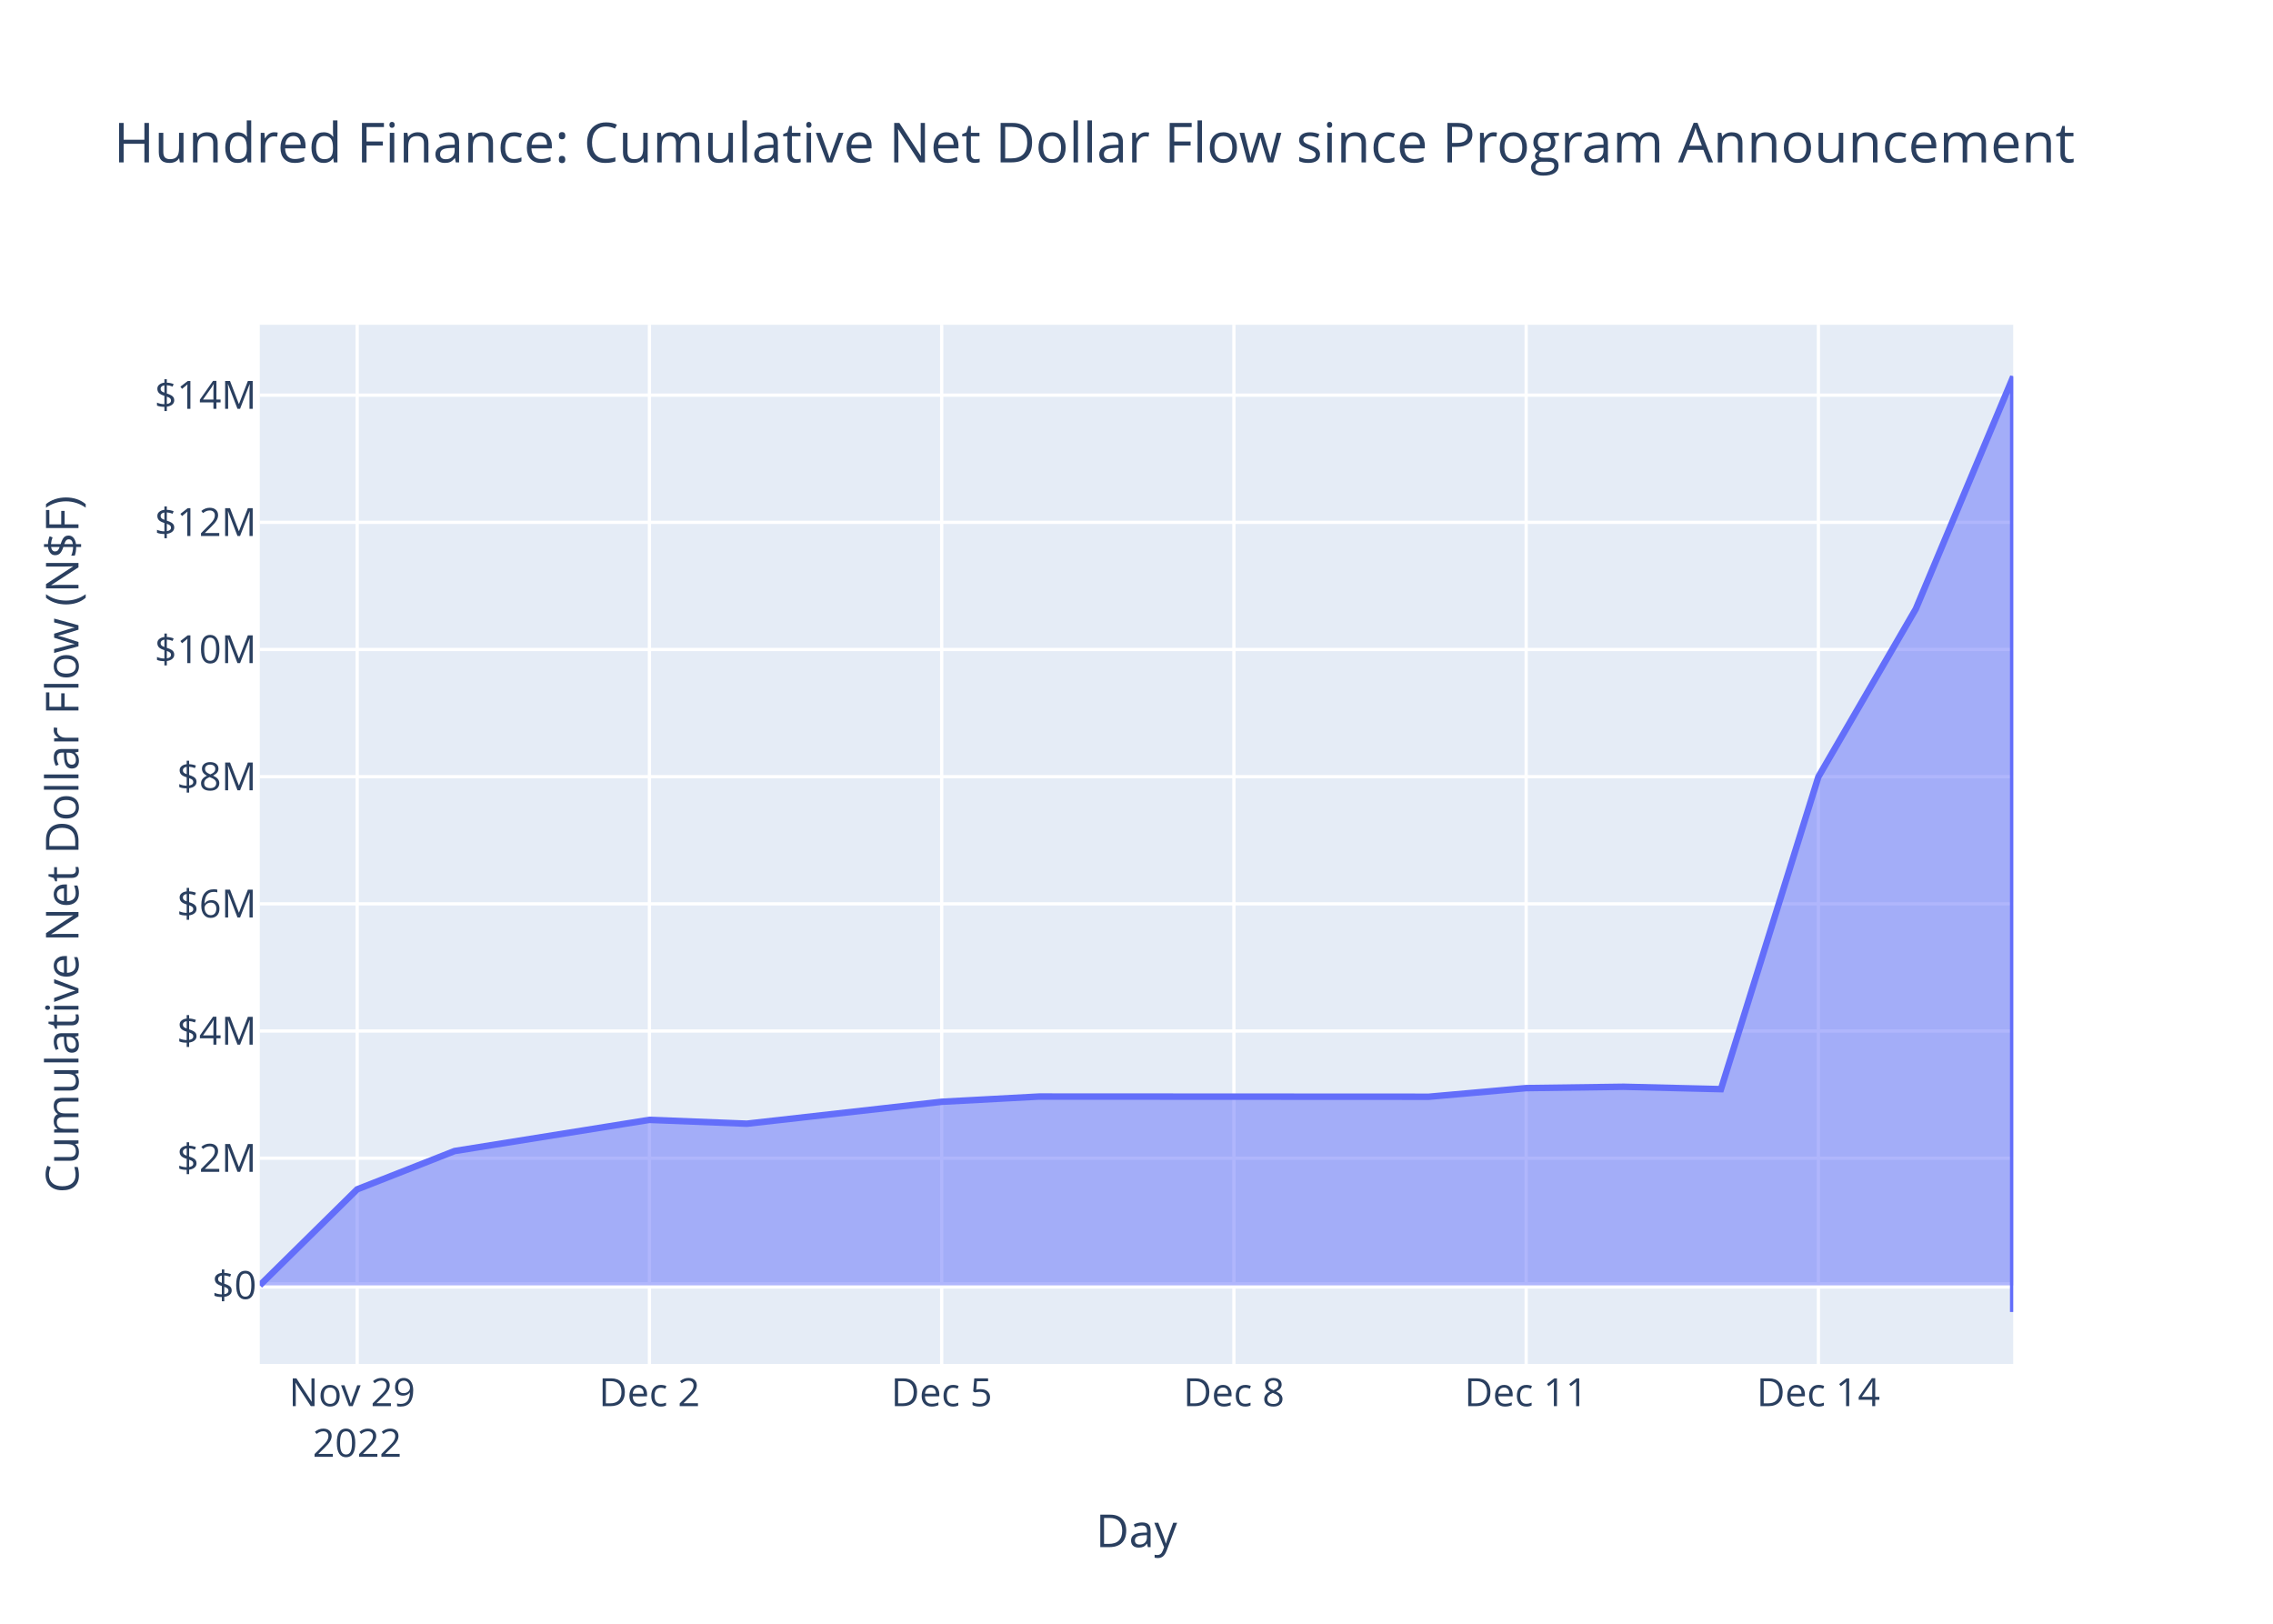
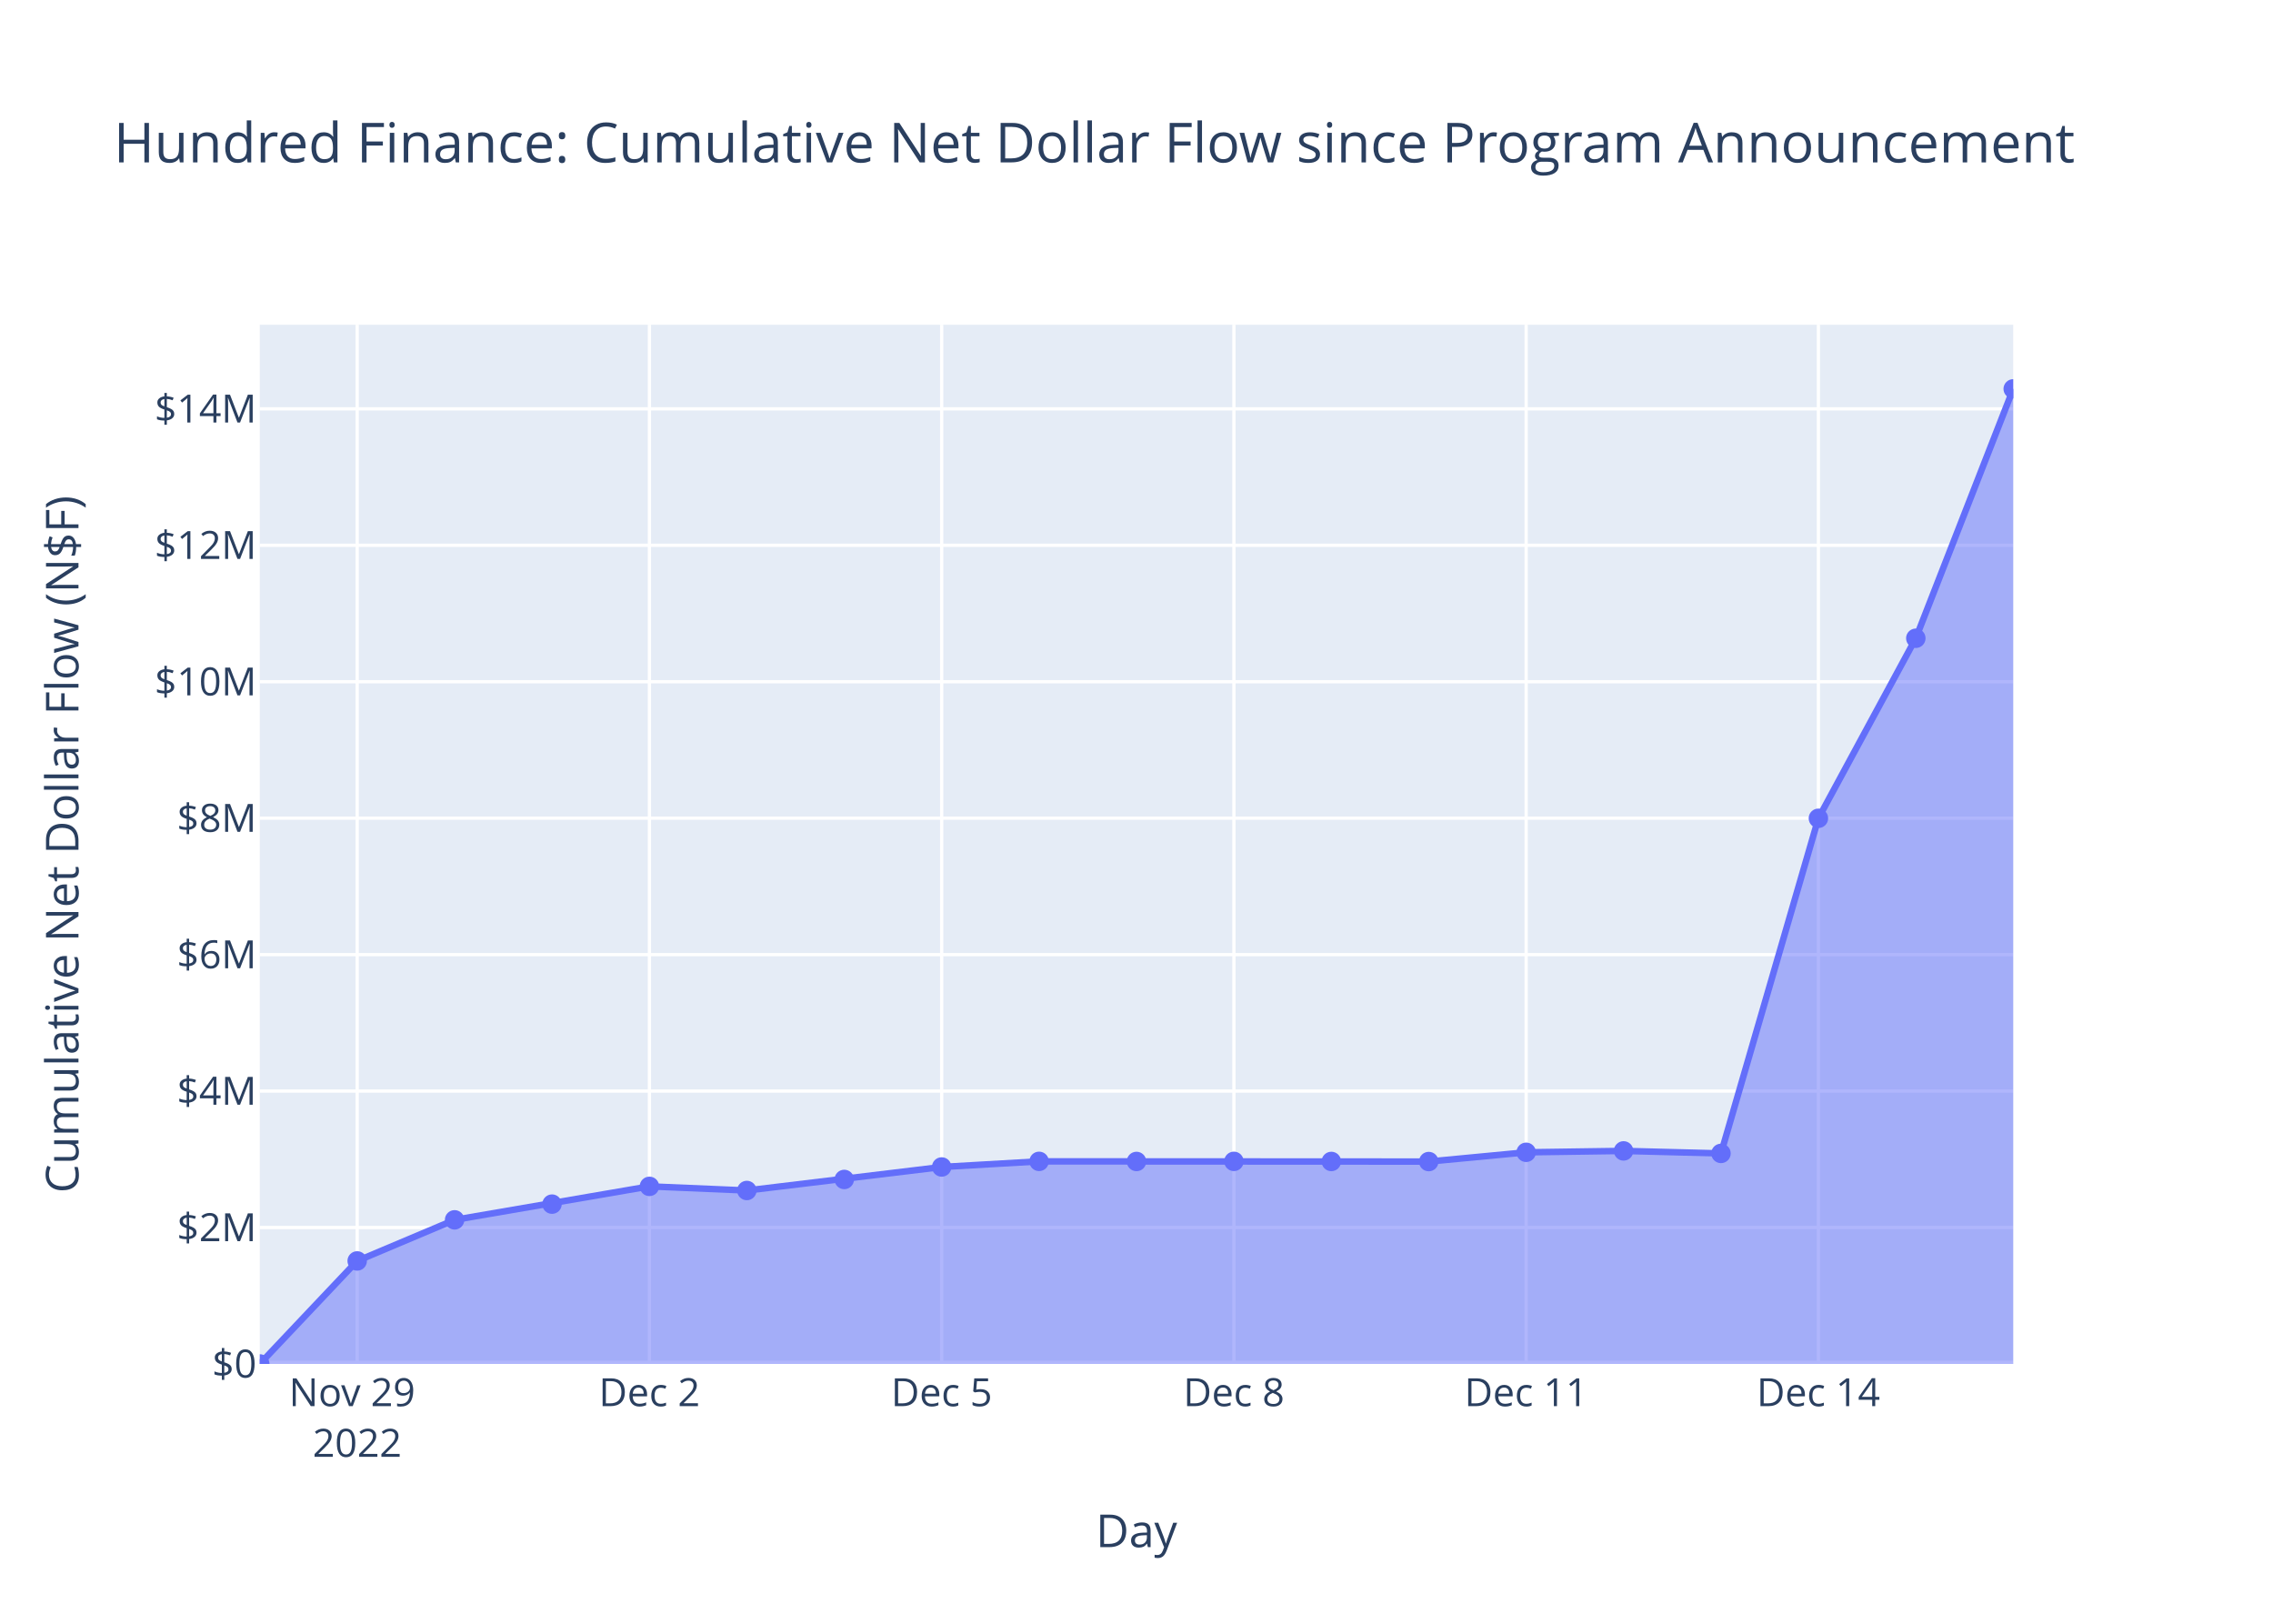
<svg xmlns="http://www.w3.org/2000/svg" class="main-svg" width="700" height="500" style="" viewBox="0 0 700 500">
  <rect x="0" y="0" width="700" height="500" style="fill: rgb(255, 255, 255); fill-opacity: 1;" />
-   <defs id="defs-ed0c81">
+   <defs id="defs-59205b">
    <g class="clips">
-       <clipPath id="cliped0c81xyplot" class="plotclip">
+       <clipPath id="clip59205bxyplot" class="plotclip">
        <rect width="540" height="320" />
      </clipPath>
-       <clipPath class="axesclip" id="cliped0c81x">
+       <clipPath class="axesclip" id="clip59205bx">
        <rect x="80" y="0" width="540" height="500" />
      </clipPath>
-       <clipPath class="axesclip" id="cliped0c81y">
+       <clipPath class="axesclip" id="clip59205by">
        <rect x="0" y="100" width="700" height="320" />
      </clipPath>
-       <clipPath class="axesclip" id="cliped0c81xy">
+       <clipPath class="axesclip" id="clip59205bxy">
        <rect x="80" y="100" width="540" height="320" />
      </clipPath>
    </g>
    <g class="gradients" />
    <g class="patterns" />
  </defs>
  <g class="bglayer">
    <rect class="bg" x="80" y="100" width="540" height="320" style="fill: rgb(229, 236, 246); fill-opacity: 1; stroke-width: 0;" />
  </g>
  <g class="layer-below">
    <g class="imagelayer" />
    <g class="shapelayer" />
  </g>
  <g class="cartesianlayer">
    <g class="subplot xy">
      <g class="layer-subplot">
        <g class="shapelayer" />
        <g class="imagelayer" />
      </g>
      <g class="minor-gridlayer">
        <g class="x" />
        <g class="y" />
      </g>
      <g class="gridlayer">
        <g class="x">
          <path class="xgrid crisp" transform="translate(110,0)" d="M0,100v320" style="stroke: rgb(255, 255, 255); stroke-opacity: 1; stroke-width: 1px;" />
          <path class="xgrid crisp" transform="translate(200,0)" d="M0,100v320" style="stroke: rgb(255, 255, 255); stroke-opacity: 1; stroke-width: 1px;" />
          <path class="xgrid crisp" transform="translate(290,0)" d="M0,100v320" style="stroke: rgb(255, 255, 255); stroke-opacity: 1; stroke-width: 1px;" />
          <path class="xgrid crisp" transform="translate(380,0)" d="M0,100v320" style="stroke: rgb(255, 255, 255); stroke-opacity: 1; stroke-width: 1px;" />
          <path class="xgrid crisp" transform="translate(470,0)" d="M0,100v320" style="stroke: rgb(255, 255, 255); stroke-opacity: 1; stroke-width: 1px;" />
          <path class="xgrid crisp" transform="translate(560,0)" d="M0,100v320" style="stroke: rgb(255, 255, 255); stroke-opacity: 1; stroke-width: 1px;" />
        </g>
        <g class="y">
-           <path class="ygrid crisp" transform="translate(0,356.64)" d="M80,0h540" style="stroke: rgb(255, 255, 255); stroke-opacity: 1; stroke-width: 1px;" />
-           <path class="ygrid crisp" transform="translate(0,317.48)" d="M80,0h540" style="stroke: rgb(255, 255, 255); stroke-opacity: 1; stroke-width: 1px;" />
-           <path class="ygrid crisp" transform="translate(0,278.32)" d="M80,0h540" style="stroke: rgb(255, 255, 255); stroke-opacity: 1; stroke-width: 1px;" />
-           <path class="ygrid crisp" transform="translate(0,239.16)" d="M80,0h540" style="stroke: rgb(255, 255, 255); stroke-opacity: 1; stroke-width: 1px;" />
-           <path class="ygrid crisp" transform="translate(0,200)" d="M80,0h540" style="stroke: rgb(255, 255, 255); stroke-opacity: 1; stroke-width: 1px;" />
-           <path class="ygrid crisp" transform="translate(0,160.84)" d="M80,0h540" style="stroke: rgb(255, 255, 255); stroke-opacity: 1; stroke-width: 1px;" />
-           <path class="ygrid crisp" transform="translate(0,121.68)" d="M80,0h540" style="stroke: rgb(255, 255, 255); stroke-opacity: 1; stroke-width: 1px;" />
+           <path class="ygrid crisp" transform="translate(0,377.99)" d="M80,0h540" style="stroke: rgb(255, 255, 255); stroke-opacity: 1; stroke-width: 1px;" />
+           <path class="ygrid crisp" transform="translate(0,335.97)" d="M80,0h540" style="stroke: rgb(255, 255, 255); stroke-opacity: 1; stroke-width: 1px;" />
+           <path class="ygrid crisp" transform="translate(0,293.96)" d="M80,0h540" style="stroke: rgb(255, 255, 255); stroke-opacity: 1; stroke-width: 1px;" />
+           <path class="ygrid crisp" transform="translate(0,251.94)" d="M80,0h540" style="stroke: rgb(255, 255, 255); stroke-opacity: 1; stroke-width: 1px;" />
+           <path class="ygrid crisp" transform="translate(0,209.93)" d="M80,0h540" style="stroke: rgb(255, 255, 255); stroke-opacity: 1; stroke-width: 1px;" />
+           <path class="ygrid crisp" transform="translate(0,167.91)" d="M80,0h540" style="stroke: rgb(255, 255, 255); stroke-opacity: 1; stroke-width: 1px;" />
+           <path class="ygrid crisp" transform="translate(0,125.9)" d="M80,0h540" style="stroke: rgb(255, 255, 255); stroke-opacity: 1; stroke-width: 1px;" />
        </g>
      </g>
      <g class="zerolinelayer">
-         <path class="yzl zl crisp" transform="translate(0,395.8)" d="M80,0h540" style="stroke: rgb(255, 255, 255); stroke-opacity: 1; stroke-width: 2px;" />
+         <path class="yzl zl crisp" transform="translate(0,420)" d="M80,0h540" style="stroke: rgb(255, 255, 255); stroke-opacity: 1; stroke-width: 2px;" />
      </g>
      <path class="xlines-below" />
      <path class="ylines-below" />
      <g class="overlines-below" />
      <g class="xaxislayer-below" />
      <g class="yaxislayer-below" />
      <g class="overaxes-below" />
-       <g class="plot" transform="translate(80,100)" clip-path="url(#cliped0c81xyplot)">
+       <g class="plot" transform="translate(80,100)" clip-path="url(#clip59205bxyplot)">
        <g class="scatterlayer mlayer">
-           <g class="trace scatter trace2ae01a" style="stroke-miterlimit: 2;">
+           <g class="trace scatter trace73b799" style="stroke-miterlimit: 2;">
            <g class="fills">
              <g>
-                 <path class="js-fill" d="M540,295.8L0,295.8L0,295.8L30,266.23L60,254.44L120,244.84L150,246.02L210,239.27L240,237.66L360,237.72L390,235.06L420,234.65L450,235.38L480,139.2L510,87.51L540,16L540,304" style="fill: rgb(99, 110, 250); fill-opacity: 0.5; stroke-width: 0;" />
+                 <path class="js-fill" d="M540,320L0,320L0,320L30,288.28L60,275.63L120,265.32L150,266.59L210,259.35L240,257.62L360,257.68L390,254.83L420,254.4L450,255.17L480,151.98L510,96.54L540,19.75" style="fill: rgb(99, 110, 250); fill-opacity: 0.5; stroke-width: 0;" />
              </g>
            </g>
            <g class="errorbars" />
            <g class="lines">
-               <path class="js-line" d="M0,295.8L30,266.23L60,254.44L120,244.84L150,246.02L210,239.27L240,237.66L360,237.72L390,235.06L420,234.65L450,235.38L480,139.2L510,87.51L540,16L540,304" style="vector-effect: non-scaling-stroke; fill: none; stroke: rgb(99, 110, 250); stroke-opacity: 1; stroke-width: 2px; opacity: 1;" />
+               <path class="js-line" d="M0,320L30,288.28L60,275.63L120,265.32L150,266.59L210,259.35L240,257.62L360,257.68L390,254.83L420,254.4L450,255.17L480,151.98L510,96.54L540,19.75" style="vector-effect: non-scaling-stroke; fill: none; stroke: rgb(99, 110, 250); stroke-opacity: 1; stroke-width: 2px; opacity: 1;" />
            </g>
-             <g class="points" />
+             <g class="points">
+               <path class="point" transform="translate(0,320)" d="M3,0A3,3 0 1,1 0,-3A3,3 0 0,1 3,0Z" style="opacity: 1; stroke-width: 0px; fill: rgb(99, 110, 250); fill-opacity: 1;" />
+               <path class="point" transform="translate(30,288.28)" d="M3,0A3,3 0 1,1 0,-3A3,3 0 0,1 3,0Z" style="opacity: 1; stroke-width: 0px; fill: rgb(99, 110, 250); fill-opacity: 1;" />
+               <path class="point" transform="translate(60,275.63)" d="M3,0A3,3 0 1,1 0,-3A3,3 0 0,1 3,0Z" style="opacity: 1; stroke-width: 0px; fill: rgb(99, 110, 250); fill-opacity: 1;" />
+               <path class="point" transform="translate(90,270.79)" d="M3,0A3,3 0 1,1 0,-3A3,3 0 0,1 3,0Z" style="opacity: 1; stroke-width: 0px; fill: rgb(99, 110, 250); fill-opacity: 1;" />
+               <path class="point" transform="translate(120,265.32)" d="M3,0A3,3 0 1,1 0,-3A3,3 0 0,1 3,0Z" style="opacity: 1; stroke-width: 0px; fill: rgb(99, 110, 250); fill-opacity: 1;" />
+               <path class="point" transform="translate(150,266.59)" d="M3,0A3,3 0 1,1 0,-3A3,3 0 0,1 3,0Z" style="opacity: 1; stroke-width: 0px; fill: rgb(99, 110, 250); fill-opacity: 1;" />
+               <path class="point" transform="translate(180,263.19)" d="M3,0A3,3 0 1,1 0,-3A3,3 0 0,1 3,0Z" style="opacity: 1; stroke-width: 0px; fill: rgb(99, 110, 250); fill-opacity: 1;" />
+               <path class="point" transform="translate(210,259.35)" d="M3,0A3,3 0 1,1 0,-3A3,3 0 0,1 3,0Z" style="opacity: 1; stroke-width: 0px; fill: rgb(99, 110, 250); fill-opacity: 1;" />
+               <path class="point" transform="translate(240,257.62)" d="M3,0A3,3 0 1,1 0,-3A3,3 0 0,1 3,0Z" style="opacity: 1; stroke-width: 0px; fill: rgb(99, 110, 250); fill-opacity: 1;" />
+               <path class="point" transform="translate(270,257.65)" d="M3,0A3,3 0 1,1 0,-3A3,3 0 0,1 3,0Z" style="opacity: 1; stroke-width: 0px; fill: rgb(99, 110, 250); fill-opacity: 1;" />
+               <path class="point" transform="translate(300,257.62)" d="M3,0A3,3 0 1,1 0,-3A3,3 0 0,1 3,0Z" style="opacity: 1; stroke-width: 0px; fill: rgb(99, 110, 250); fill-opacity: 1;" />
+               <path class="point" transform="translate(330,257.65)" d="M3,0A3,3 0 1,1 0,-3A3,3 0 0,1 3,0Z" style="opacity: 1; stroke-width: 0px; fill: rgb(99, 110, 250); fill-opacity: 1;" />
+               <path class="point" transform="translate(360,257.68)" d="M3,0A3,3 0 1,1 0,-3A3,3 0 0,1 3,0Z" style="opacity: 1; stroke-width: 0px; fill: rgb(99, 110, 250); fill-opacity: 1;" />
+               <path class="point" transform="translate(390,254.83)" d="M3,0A3,3 0 1,1 0,-3A3,3 0 0,1 3,0Z" style="opacity: 1; stroke-width: 0px; fill: rgb(99, 110, 250); fill-opacity: 1;" />
+               <path class="point" transform="translate(420,254.4)" d="M3,0A3,3 0 1,1 0,-3A3,3 0 0,1 3,0Z" style="opacity: 1; stroke-width: 0px; fill: rgb(99, 110, 250); fill-opacity: 1;" />
+               <path class="point" transform="translate(450,255.17)" d="M3,0A3,3 0 1,1 0,-3A3,3 0 0,1 3,0Z" style="opacity: 1; stroke-width: 0px; fill: rgb(99, 110, 250); fill-opacity: 1;" />
+               <path class="point" transform="translate(480,151.98)" d="M3,0A3,3 0 1,1 0,-3A3,3 0 0,1 3,0Z" style="opacity: 1; stroke-width: 0px; fill: rgb(99, 110, 250); fill-opacity: 1;" />
+               <path class="point" transform="translate(510,96.54)" d="M3,0A3,3 0 1,1 0,-3A3,3 0 0,1 3,0Z" style="opacity: 1; stroke-width: 0px; fill: rgb(99, 110, 250); fill-opacity: 1;" />
+               <path class="point" transform="translate(540,19.75)" d="M3,0A3,3 0 1,1 0,-3A3,3 0 0,1 3,0Z" style="opacity: 1; stroke-width: 0px; fill: rgb(99, 110, 250); fill-opacity: 1;" />
+             </g>
            <g class="text" />
          </g>
        </g>
      </g>
      <g class="overplot" />
      <path class="xlines-above crisp" d="M0,0" style="fill: none;" />
      <path class="ylines-above crisp" d="M0,0" style="fill: none;" />
      <g class="overlines-above" />
      <g class="xaxislayer-above">
        <g class="xtick">
          <text text-anchor="middle" x="0" y="433" transform="translate(110,0)" style="font-family: 'Open Sans', verdana, arial, sans-serif; font-size: 12px; fill: rgb(42, 63, 95); fill-opacity: 1; white-space: pre; opacity: 1;">
            <tspan class="line" dy="0em" x="0" y="433">Nov 29</tspan>
            <tspan class="line" dy="1.3em" x="0" y="433">2022</tspan>
          </text>
        </g>
        <g class="xtick">
          <text text-anchor="middle" x="0" y="433" style="font-family: 'Open Sans', verdana, arial, sans-serif; font-size: 12px; fill: rgb(42, 63, 95); fill-opacity: 1; white-space: pre; opacity: 1;" transform="translate(200,0)">Dec 2</text>
        </g>
        <g class="xtick">
          <text text-anchor="middle" x="0" y="433" style="font-family: 'Open Sans', verdana, arial, sans-serif; font-size: 12px; fill: rgb(42, 63, 95); fill-opacity: 1; white-space: pre; opacity: 1;" transform="translate(290,0)">Dec 5</text>
        </g>
        <g class="xtick">
          <text text-anchor="middle" x="0" y="433" style="font-family: 'Open Sans', verdana, arial, sans-serif; font-size: 12px; fill: rgb(42, 63, 95); fill-opacity: 1; white-space: pre; opacity: 1;" transform="translate(380,0)">Dec 8</text>
        </g>
        <g class="xtick">
          <text text-anchor="middle" x="0" y="433" style="font-family: 'Open Sans', verdana, arial, sans-serif; font-size: 12px; fill: rgb(42, 63, 95); fill-opacity: 1; white-space: pre; opacity: 1;" transform="translate(470,0)">Dec 11</text>
        </g>
        <g class="xtick">
          <text text-anchor="middle" x="0" y="433" style="font-family: 'Open Sans', verdana, arial, sans-serif; font-size: 12px; fill: rgb(42, 63, 95); fill-opacity: 1; white-space: pre; opacity: 1;" transform="translate(560,0)">Dec 14</text>
        </g>
      </g>
      <g class="yaxislayer-above">
        <g class="ytick">
-           <text text-anchor="end" x="79" y="4.2" transform="translate(0,395.8)" style="font-family: 'Open Sans', verdana, arial, sans-serif; font-size: 12px; fill: rgb(42, 63, 95); fill-opacity: 1; white-space: pre; opacity: 1;">$0</text>
+           <text text-anchor="end" x="79" y="4.2" transform="translate(0,420)" style="font-family: 'Open Sans', verdana, arial, sans-serif; font-size: 12px; fill: rgb(42, 63, 95); fill-opacity: 1; white-space: pre; opacity: 1;">$0</text>
        </g>
        <g class="ytick">
-           <text text-anchor="end" x="79" y="4.2" style="font-family: 'Open Sans', verdana, arial, sans-serif; font-size: 12px; fill: rgb(42, 63, 95); fill-opacity: 1; white-space: pre; opacity: 1;" transform="translate(0,356.64)">$2M</text>
+           <text text-anchor="end" x="79" y="4.2" style="font-family: 'Open Sans', verdana, arial, sans-serif; font-size: 12px; fill: rgb(42, 63, 95); fill-opacity: 1; white-space: pre; opacity: 1;" transform="translate(0,377.99)">$2M</text>
        </g>
        <g class="ytick">
-           <text text-anchor="end" x="79" y="4.2" style="font-family: 'Open Sans', verdana, arial, sans-serif; font-size: 12px; fill: rgb(42, 63, 95); fill-opacity: 1; white-space: pre; opacity: 1;" transform="translate(0,317.48)">$4M</text>
+           <text text-anchor="end" x="79" y="4.2" style="font-family: 'Open Sans', verdana, arial, sans-serif; font-size: 12px; fill: rgb(42, 63, 95); fill-opacity: 1; white-space: pre; opacity: 1;" transform="translate(0,335.97)">$4M</text>
        </g>
        <g class="ytick">
-           <text text-anchor="end" x="79" y="4.2" style="font-family: 'Open Sans', verdana, arial, sans-serif; font-size: 12px; fill: rgb(42, 63, 95); fill-opacity: 1; white-space: pre; opacity: 1;" transform="translate(0,278.32)">$6M</text>
+           <text text-anchor="end" x="79" y="4.2" style="font-family: 'Open Sans', verdana, arial, sans-serif; font-size: 12px; fill: rgb(42, 63, 95); fill-opacity: 1; white-space: pre; opacity: 1;" transform="translate(0,293.96)">$6M</text>
        </g>
        <g class="ytick">
-           <text text-anchor="end" x="79" y="4.2" style="font-family: 'Open Sans', verdana, arial, sans-serif; font-size: 12px; fill: rgb(42, 63, 95); fill-opacity: 1; white-space: pre; opacity: 1;" transform="translate(0,239.16)">$8M</text>
+           <text text-anchor="end" x="79" y="4.2" style="font-family: 'Open Sans', verdana, arial, sans-serif; font-size: 12px; fill: rgb(42, 63, 95); fill-opacity: 1; white-space: pre; opacity: 1;" transform="translate(0,251.94)">$8M</text>
        </g>
        <g class="ytick">
-           <text text-anchor="end" x="79" y="4.2" style="font-family: 'Open Sans', verdana, arial, sans-serif; font-size: 12px; fill: rgb(42, 63, 95); fill-opacity: 1; white-space: pre; opacity: 1;" transform="translate(0,200)">$10M</text>
+           <text text-anchor="end" x="79" y="4.2" style="font-family: 'Open Sans', verdana, arial, sans-serif; font-size: 12px; fill: rgb(42, 63, 95); fill-opacity: 1; white-space: pre; opacity: 1;" transform="translate(0,209.93)">$10M</text>
        </g>
        <g class="ytick">
-           <text text-anchor="end" x="79" y="4.2" style="font-family: 'Open Sans', verdana, arial, sans-serif; font-size: 12px; fill: rgb(42, 63, 95); fill-opacity: 1; white-space: pre; opacity: 1;" transform="translate(0,160.84)">$12M</text>
+           <text text-anchor="end" x="79" y="4.2" style="font-family: 'Open Sans', verdana, arial, sans-serif; font-size: 12px; fill: rgb(42, 63, 95); fill-opacity: 1; white-space: pre; opacity: 1;" transform="translate(0,167.91)">$12M</text>
        </g>
        <g class="ytick">
-           <text text-anchor="end" x="79" y="4.2" style="font-family: 'Open Sans', verdana, arial, sans-serif; font-size: 12px; fill: rgb(42, 63, 95); fill-opacity: 1; white-space: pre; opacity: 1;" transform="translate(0,121.68)">$14M</text>
+           <text text-anchor="end" x="79" y="4.2" style="font-family: 'Open Sans', verdana, arial, sans-serif; font-size: 12px; fill: rgb(42, 63, 95); fill-opacity: 1; white-space: pre; opacity: 1;" transform="translate(0,125.9)">$14M</text>
        </g>
      </g>
      <g class="overaxes-above" />
    </g>
  </g>
  <g class="polarlayer" />
  <g class="smithlayer" />
  <g class="ternarylayer" />
  <g class="geolayer" />
  <g class="funnelarealayer" />
  <g class="pielayer" />
  <g class="iciclelayer" />
  <g class="treemaplayer" />
  <g class="sunburstlayer" />
  <g class="glimages" />
-   <defs id="topdefs-ed0c81">
+   <defs id="topdefs-59205b">
    <g class="clips" />
  </defs>
  <g class="layer-above">
    <g class="imagelayer" />
    <g class="shapelayer" />
  </g>
  <g class="infolayer">
    <g class="g-gtitle">
      <text class="gtitle" x="35" y="50" text-anchor="start" dy="0em" style="font-family: 'Open Sans', verdana, arial, sans-serif; font-size: 17px; fill: rgb(42, 63, 95); opacity: 1; font-weight: normal; white-space: pre;">Hundred Finance: Cumulative Net Dollar Flow since Program Announcement</text>
    </g>
    <g class="g-xtitle">
      <text class="xtitle" x="350" y="476.409" text-anchor="middle" style="font-family: 'Open Sans', verdana, arial, sans-serif; font-size: 14px; fill: rgb(42, 63, 95); opacity: 1; font-weight: normal; white-space: pre;">Day</text>
    </g>
    <g class="g-ytitle">
      <text class="ytitle" transform="rotate(-90,24.16875,260)" x="24.169" y="260" text-anchor="middle" style="font-family: 'Open Sans', verdana, arial, sans-serif; font-size: 14px; fill: rgb(42, 63, 95); opacity: 1; font-weight: normal; white-space: pre;">Cumulative Net Dollar Flow (N$F)</text>
    </g>
  </g>
</svg>
